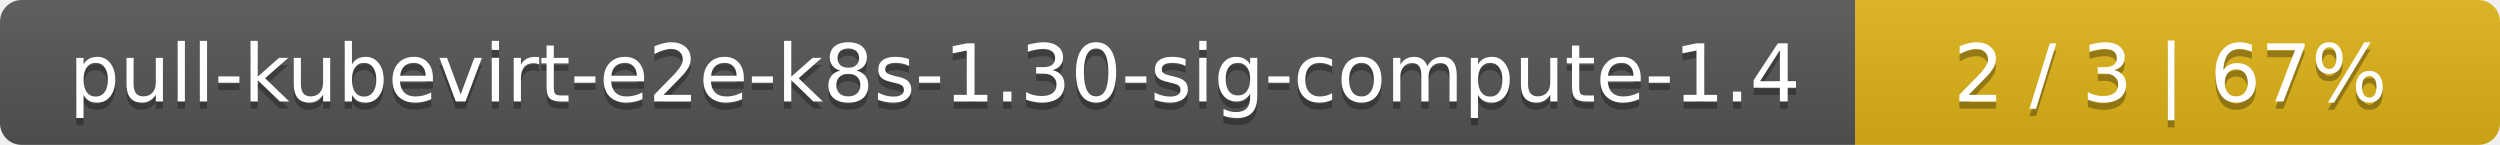
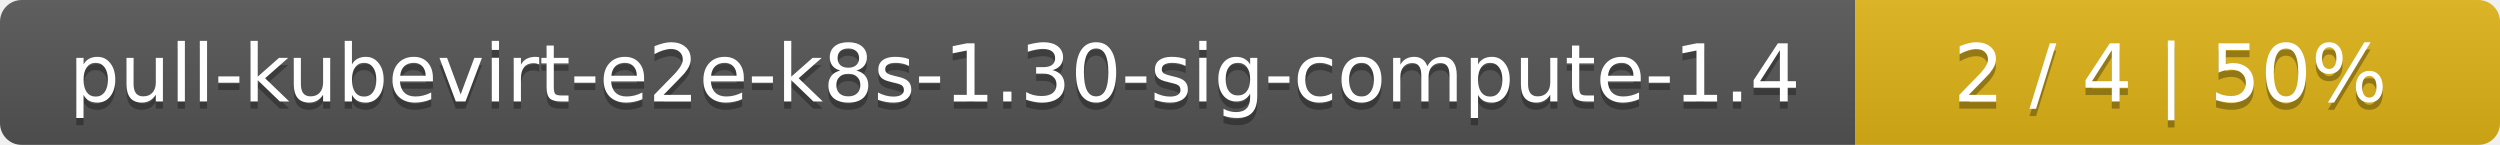
<svg xmlns="http://www.w3.org/2000/svg" width="345" height="20">
  <linearGradient id="smooth" x2="0" y2="100%">
    <stop offset="0" stop-color="#bbb" stop-opacity=".1" />
    <stop offset="1" stop-opacity=".1" />
  </linearGradient>
  <mask id="round">
    <rect width="345" height="20" rx="3" fill="#fff" />
  </mask>
  <g mask="url(#round)">
    <rect width="256" height="20" fill="#555" />
    <rect x="256" width="89" height="20" fill="#dfb317" />
    <rect width="345" height="20" fill="url(#smooth)" />
  </g>
  <g fill="#fff" text-anchor="middle" font-family="DejaVu Sans,Verdana,Geneva,sans-serif" font-size="11">
    <text x="129" y="15" fill="#010101" fill-opacity=".3">pull-kubevirt-e2e-k8s-1.30-sig-compute-1.4</text>
    <text x="129" y="14">pull-kubevirt-e2e-k8s-1.30-sig-compute-1.4</text>
-     <text x="299.5" y="15" fill="#010101" fill-opacity=".3">2 / 3    |    67%</text>
-     <text x="299.5" y="14">2 / 3    |    67%</text>
+     <text x="299.5" y="15" fill="#010101" fill-opacity=".3">2 / 4    |    50%</text>
+     <text x="299.5" y="14">2 / 4    |    50%</text>
  </g>
</svg>
